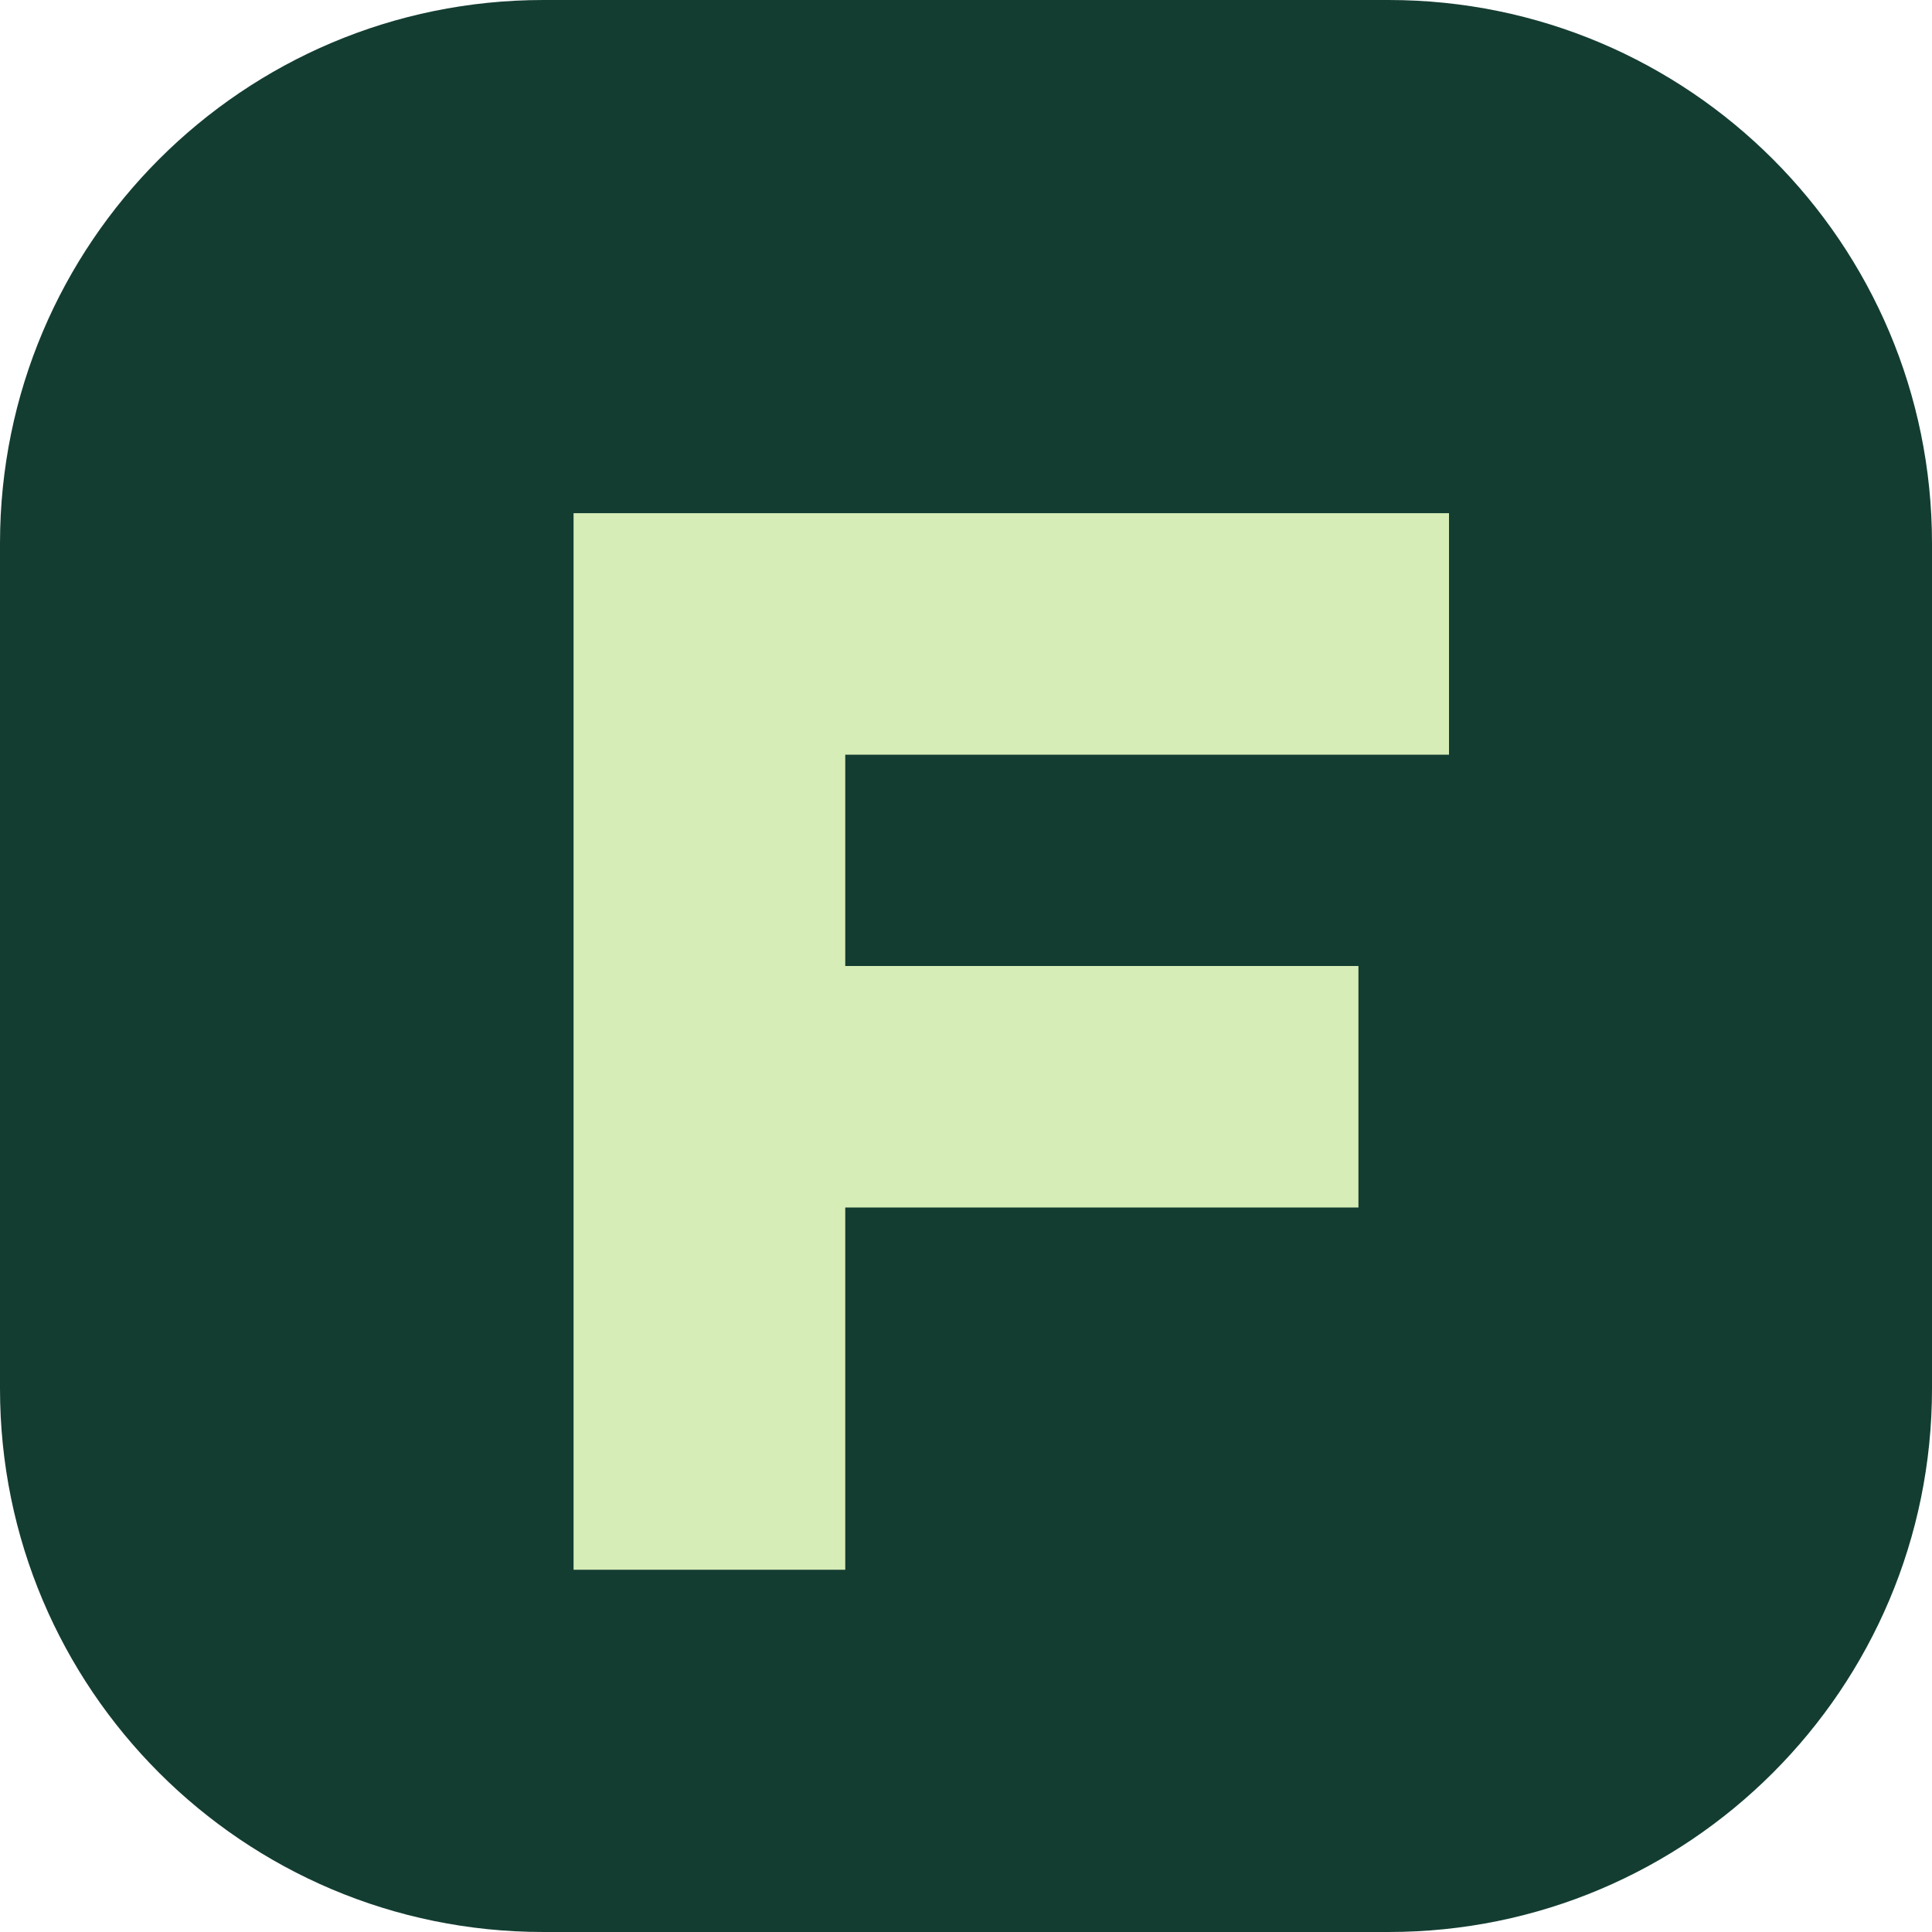
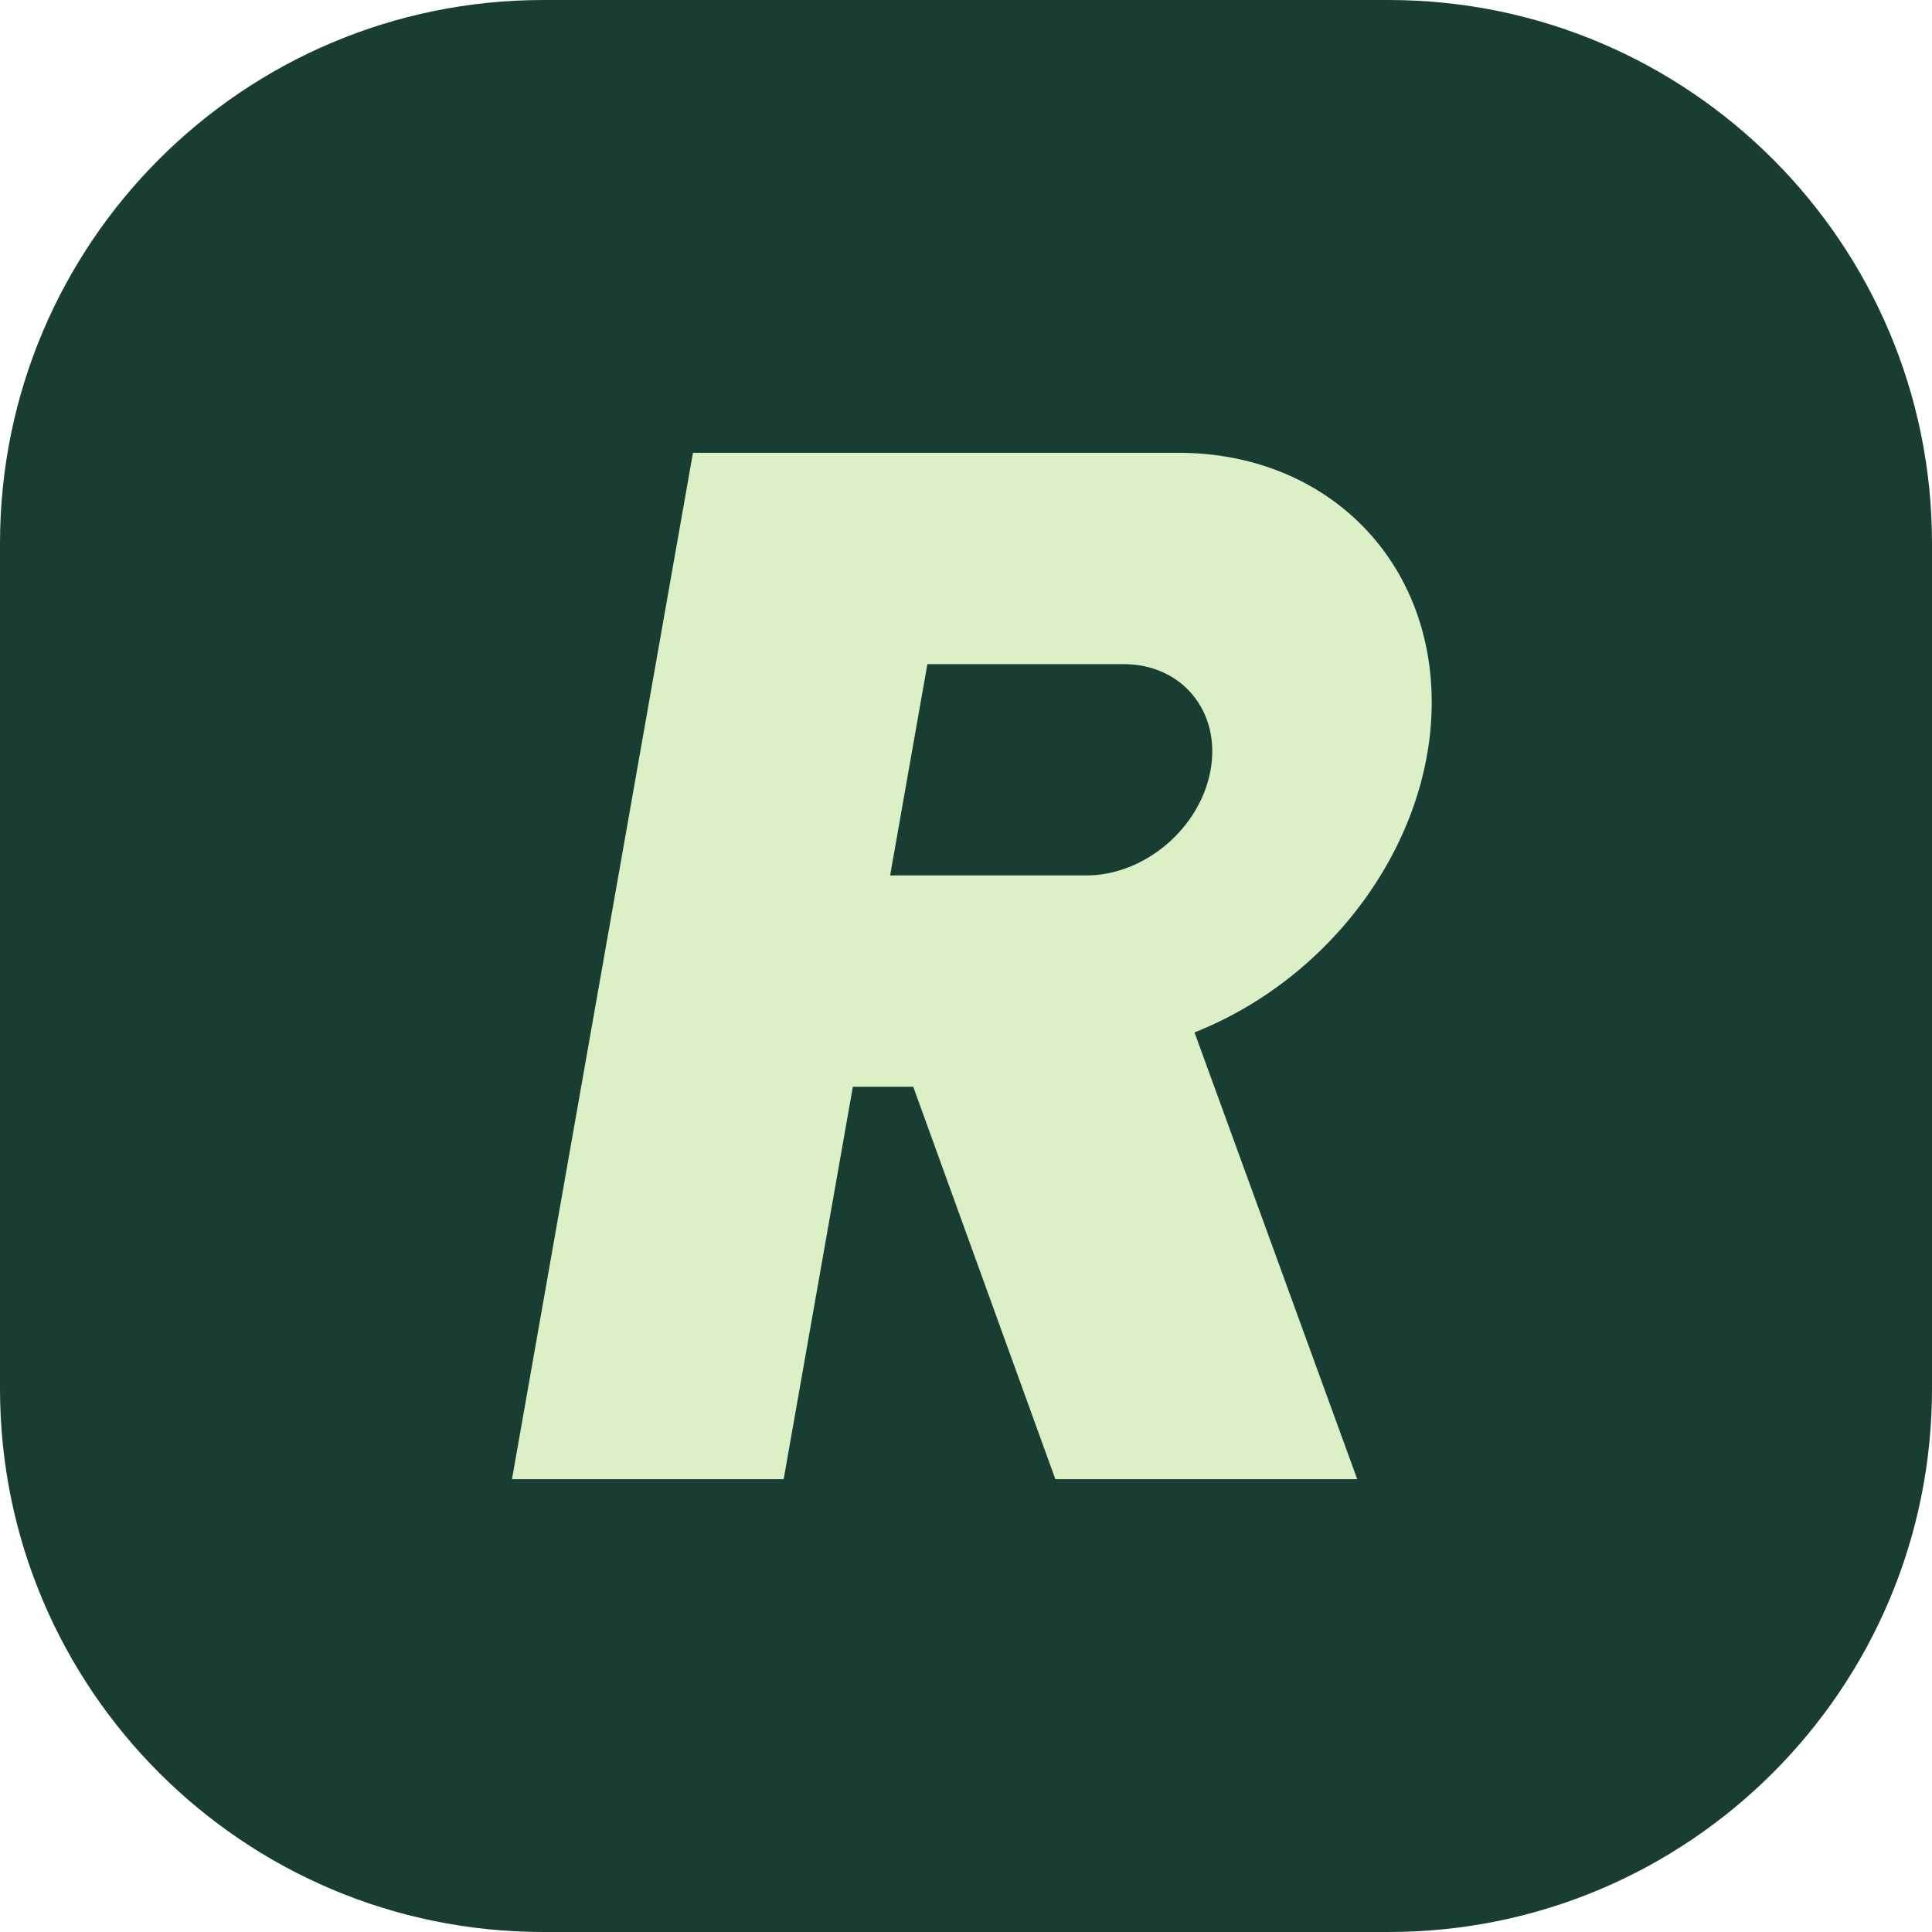
<svg xmlns="http://www.w3.org/2000/svg" viewBox="0 0 64 64">
-   <rect width="64" height="64" rx="18" fill="#143d32" />
-   <path d="M19 17h29v8H28v7h17v8H28v12h-9z" fill="#d6edb7" />
+   <rect width="64" height="64" rx="18" fill="#183e33" />
+   <path transform="translate(6.6 0) skewX(-10)" fill="#dcf0c6" fill-rule="evenodd" d="M19 15h16a10 10 0 0 1 4 19.2L47 49H37l-7-13h-2v13h-9zm9 7v7h6.5a3.5 3.5 0 0 0 0-7z" />
</svg>
